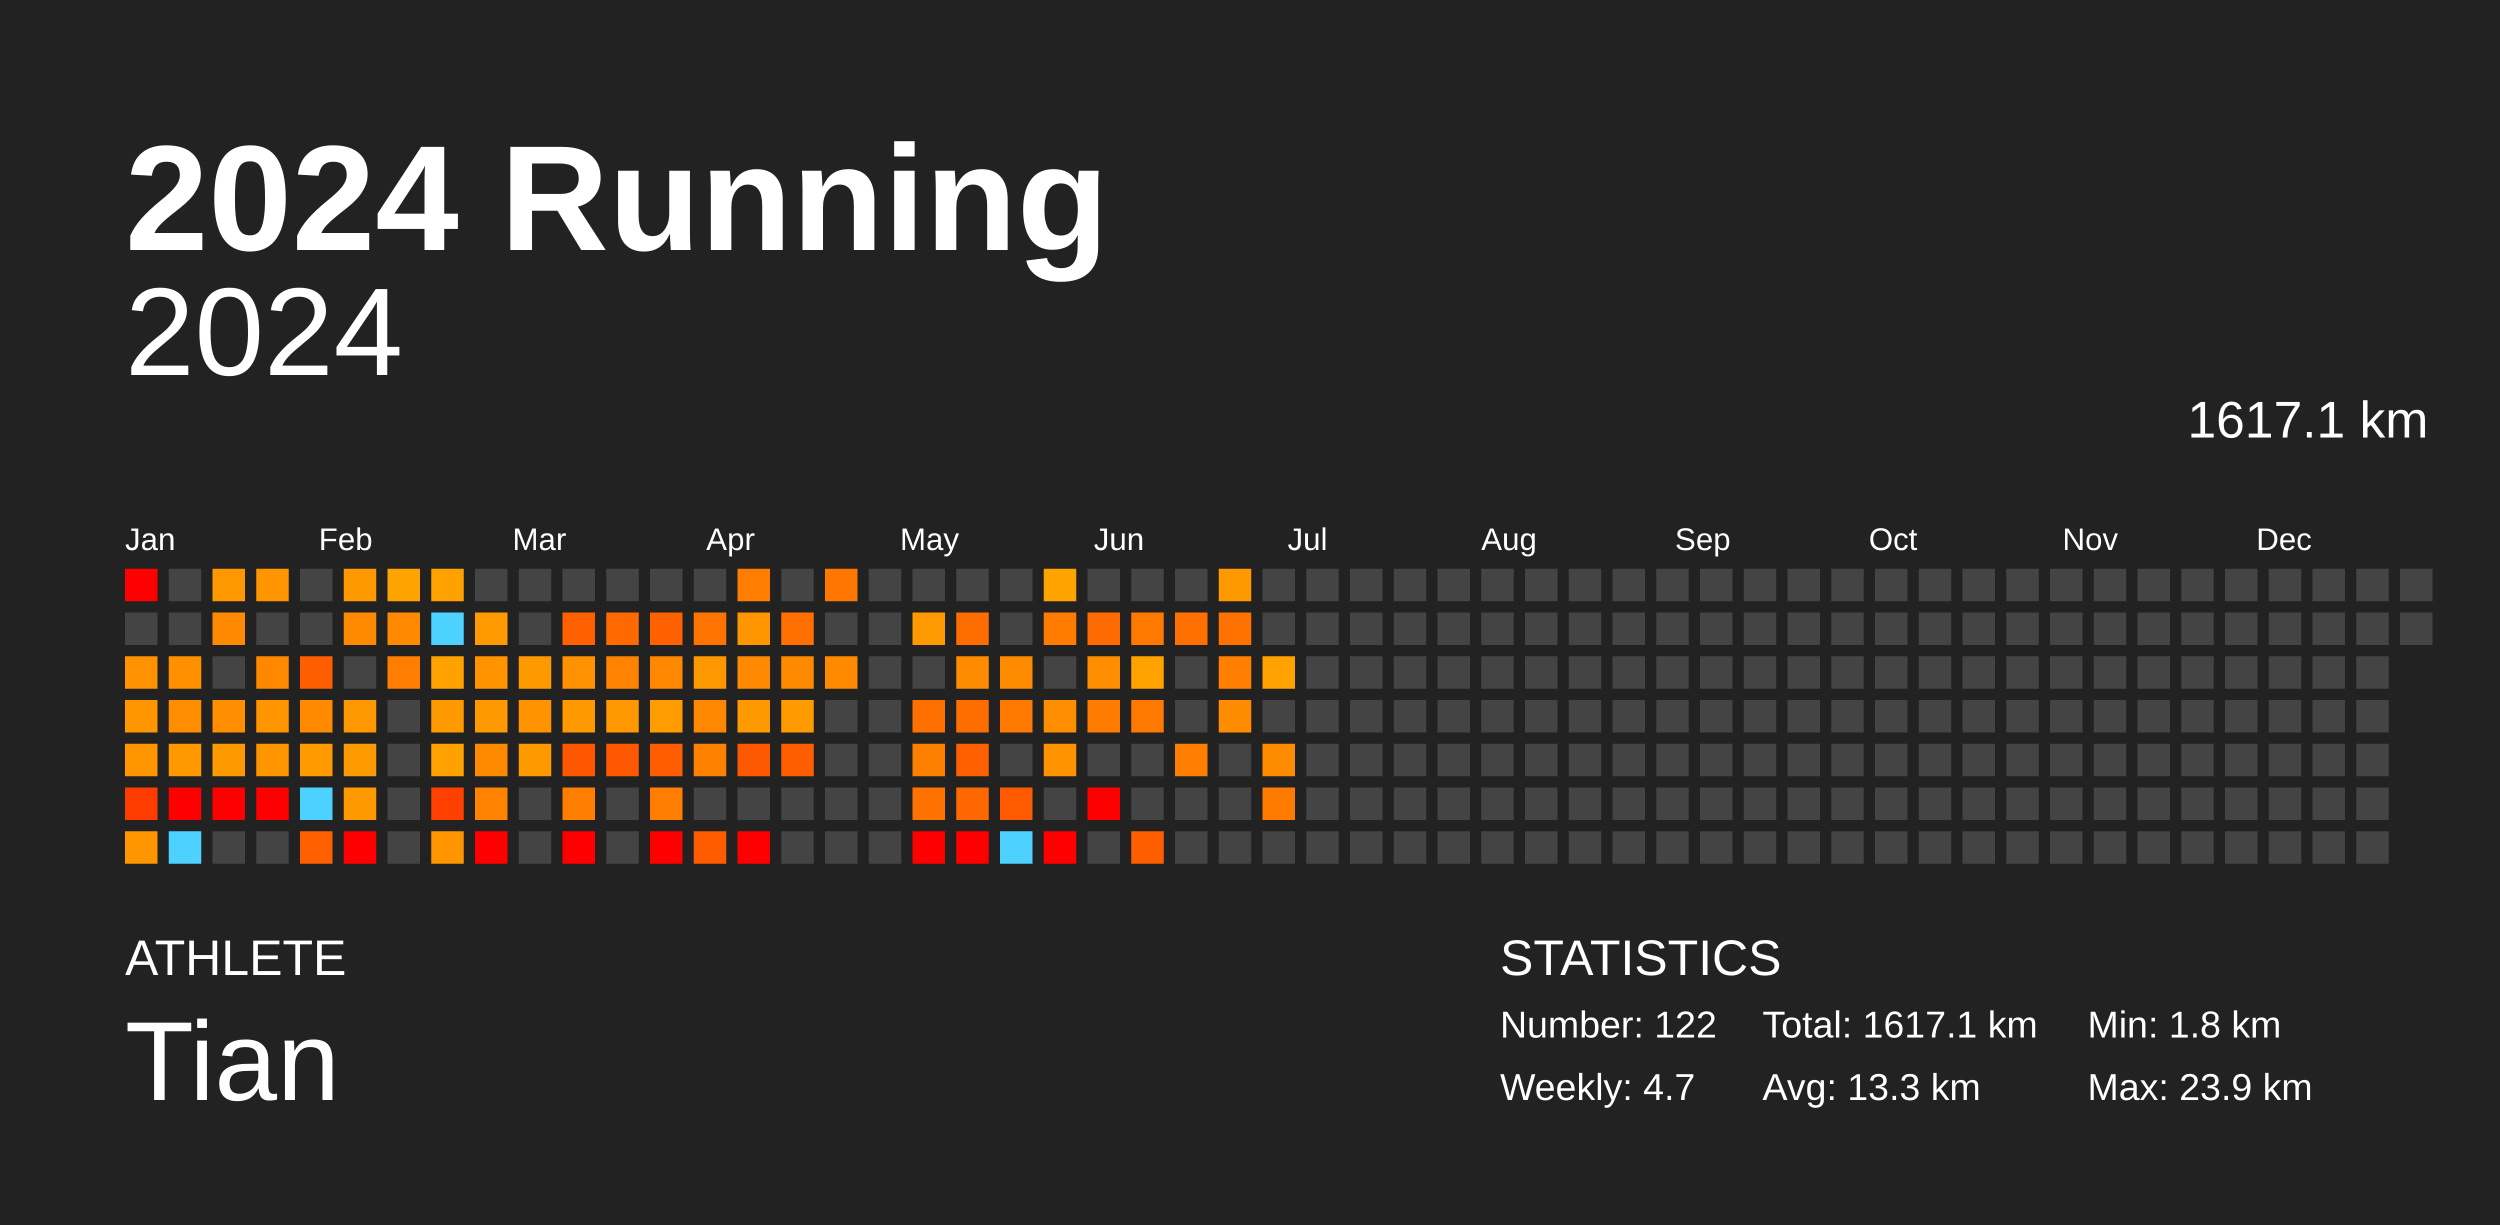
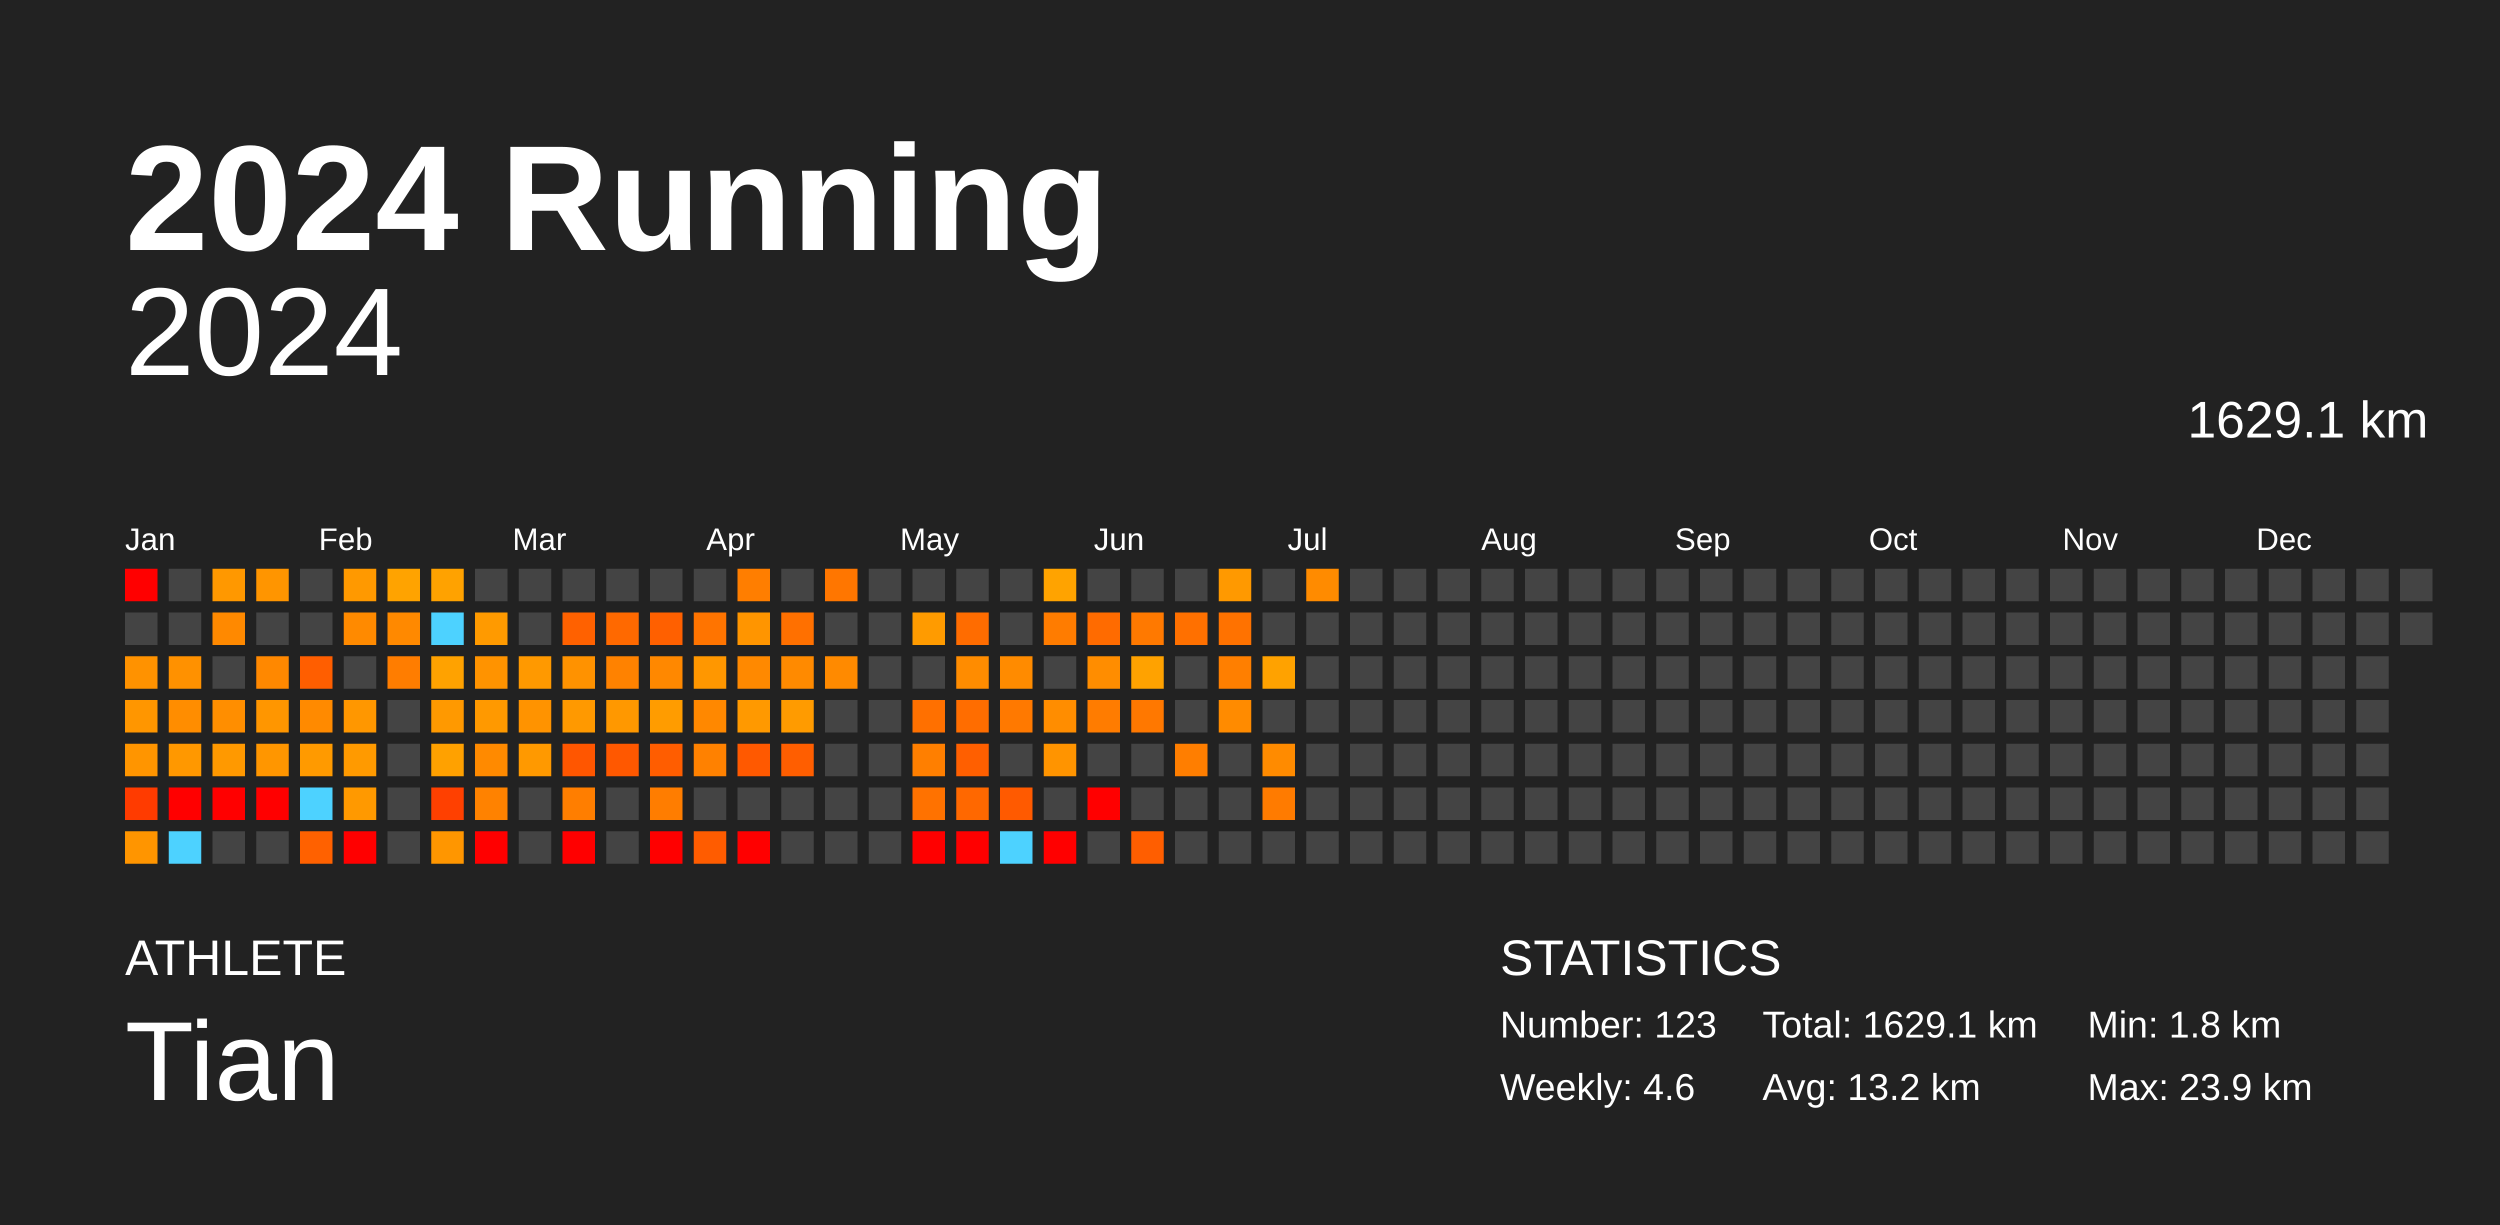
<svg xmlns="http://www.w3.org/2000/svg" baseProfile="full" height="98mm" version="1.1" viewBox="0,0,200,98" width="200mm">
  <defs />
  <rect fill="#222222" height="98" width="200" x="0" y="0" />
  <text fill="#FFFFFF" style="font-size:12px; font-family:Arial; font-weight:bold;" x="10" y="20">2024 Running</text>
  <text fill="#FFFFFF" style="font-size:4px; font-family:Arial" x="10" y="78">ATHLETE</text>
  <text fill="#FFFFFF" style="font-size:9px; font-family:Arial" x="10" y="88">Tian</text>
  <text fill="#FFFFFF" style="font-size:4px; font-family:Arial" x="120" y="78">STATISTICS</text>
-   <text fill="#FFFFFF" style="font-size:3px; font-family:Arial" x="120" y="83">Number: 122</text>
-   <text fill="#FFFFFF" style="font-size:3px; font-family:Arial" x="120" y="88">Weekly: 4.7</text>
-   <text fill="#FFFFFF" style="font-size:3px; font-family:Arial" x="141" y="83">Total: 1617.1 km</text>
-   <text fill="#FFFFFF" style="font-size:3px; font-family:Arial" x="141" y="88">Avg: 13.3 km</text>
+   <text fill="#FFFFFF" style="font-size:3px; font-family:Arial" x="120" y="83">Number: 123</text>
+   <text fill="#FFFFFF" style="font-size:3px; font-family:Arial" x="120" y="88">Weekly: 4.6</text>
+   <text fill="#FFFFFF" style="font-size:3px; font-family:Arial" x="141" y="83">Total: 1629.1 km</text>
+   <text fill="#FFFFFF" style="font-size:3px; font-family:Arial" x="141" y="88">Avg: 13.2 km</text>
  <text fill="#FFFFFF" style="font-size:3px; font-family:Arial" x="167" y="83">Min: 1.8 km</text>
  <text fill="#FFFFFF" style="font-size:3px; font-family:Arial" x="167" y="88">Max: 23.9 km</text>
  <text alignment-baseline="hanging" fill="#FFFFFF" style="font-size:10.0px; font-family:Arial;" x="10" y="30">2024</text>
-   <text alignment-baseline="hanging" fill="#FFFFFF" style="font-size:4.125px; font-family:Arial;" x="175" y="35">1617.1 km</text>
+   <text alignment-baseline="hanging" fill="#FFFFFF" style="font-size:4.125px; font-family:Arial;" x="175" y="35">1629.1 km</text>
  <text fill="#FFFFFF" style="font-size:2.5px; font-family:Arial" x="10.0" y="44">Jan</text>
  <text fill="#FFFFFF" style="font-size:2.5px; font-family:Arial" x="25.5" y="44">Feb</text>
  <text fill="#FFFFFF" style="font-size:2.5px; font-family:Arial" x="41.0" y="44">Mar</text>
  <text fill="#FFFFFF" style="font-size:2.5px; font-family:Arial" x="56.5" y="44">Apr</text>
  <text fill="#FFFFFF" style="font-size:2.5px; font-family:Arial" x="72.0" y="44">May</text>
  <text fill="#FFFFFF" style="font-size:2.5px; font-family:Arial" x="87.5" y="44">Jun</text>
  <text fill="#FFFFFF" style="font-size:2.5px; font-family:Arial" x="103.0" y="44">Jul</text>
  <text fill="#FFFFFF" style="font-size:2.5px; font-family:Arial" x="118.5" y="44">Aug</text>
  <text fill="#FFFFFF" style="font-size:2.5px; font-family:Arial" x="134.0" y="44">Sep</text>
  <text fill="#FFFFFF" style="font-size:2.5px; font-family:Arial" x="149.5" y="44">Oct</text>
  <text fill="#FFFFFF" style="font-size:2.5px; font-family:Arial" x="165.0" y="44">Nov</text>
  <text fill="#FFFFFF" style="font-size:2.5px; font-family:Arial" x="180.5" y="44">Dec</text>
  <rect fill="red" height="2.6" width="2.6" x="10.0" y="45.5" />
  <rect fill="#444444" height="2.6" width="2.6" x="10.0" y="49.0" />
  <rect fill="#ff9200" height="2.6" width="2.6" x="10.0" y="52.5" />
  <rect fill="#ff9600" height="2.6" width="2.6" x="10.0" y="56.0" />
  <rect fill="#ff9500" height="2.6" width="2.6" x="10.0" y="59.5" />
  <rect fill="#ff3b00" height="2.6" width="2.6" x="10.0" y="63.0" />
  <rect fill="#ff9500" height="2.6" width="2.6" x="10.0" y="66.5" />
  <rect fill="#444444" height="2.6" width="2.6" x="13.5" y="45.5" />
  <rect fill="#444444" height="2.6" width="2.6" x="13.5" y="49.0" />
  <rect fill="#ff9100" height="2.6" width="2.6" x="13.5" y="52.5" />
  <rect fill="#ff8d00" height="2.6" width="2.6" x="13.5" y="56.0" />
  <rect fill="#ff9800" height="2.6" width="2.6" x="13.5" y="59.5" />
  <rect fill="red" height="2.6" width="2.6" x="13.5" y="63.0" />
  <rect fill="#4dd2ff" height="2.6" width="2.6" x="13.5" y="66.5" />
  <rect fill="#ff9800" height="2.6" width="2.6" x="17.0" y="45.5" />
  <rect fill="#ff8900" height="2.6" width="2.6" x="17.0" y="49.0" />
  <rect fill="#444444" height="2.6" width="2.6" x="17.0" y="52.5" />
  <rect fill="#ff8e00" height="2.6" width="2.6" x="17.0" y="56.0" />
  <rect fill="#ff9900" height="2.6" width="2.6" x="17.0" y="59.5" />
  <rect fill="red" height="2.6" width="2.6" x="17.0" y="63.0" />
  <rect fill="#444444" height="2.6" width="2.6" x="17.0" y="66.5" />
  <rect fill="#ff9500" height="2.6" width="2.6" x="20.5" y="45.5" />
  <rect fill="#444444" height="2.6" width="2.6" x="20.5" y="49.0" />
  <rect fill="#ff8800" height="2.6" width="2.6" x="20.5" y="52.5" />
  <rect fill="#ff9600" height="2.6" width="2.6" x="20.5" y="56.0" />
  <rect fill="#ff9600" height="2.6" width="2.6" x="20.5" y="59.5" />
  <rect fill="red" height="2.6" width="2.6" x="20.5" y="63.0" />
  <rect fill="#444444" height="2.6" width="2.6" x="20.5" y="66.5" />
  <rect fill="#444444" height="2.6" width="2.6" x="24.0" y="45.5" />
  <rect fill="#444444" height="2.6" width="2.6" x="24.0" y="49.0" />
  <rect fill="#ff5e00" height="2.6" width="2.6" x="24.0" y="52.5" />
  <rect fill="#ff8a00" height="2.6" width="2.6" x="24.0" y="56.0" />
  <rect fill="#ff9a00" height="2.6" width="2.6" x="24.0" y="59.5" />
  <rect fill="#4dd2ff" height="2.6" width="2.6" x="24.0" y="63.0" />
  <rect fill="#ff6100" height="2.6" width="2.6" x="24.0" y="66.5" />
  <rect fill="#ff9900" height="2.6" width="2.6" x="27.5" y="45.5" />
  <rect fill="#ff8a00" height="2.6" width="2.6" x="27.5" y="49.0" />
  <rect fill="#444444" height="2.6" width="2.6" x="27.5" y="52.5" />
  <rect fill="#ff9700" height="2.6" width="2.6" x="27.5" y="56.0" />
  <rect fill="#ff9a00" height="2.6" width="2.6" x="27.5" y="59.5" />
  <rect fill="#ff9900" height="2.6" width="2.6" x="27.5" y="63.0" />
  <rect fill="red" height="2.6" width="2.6" x="27.5" y="66.5" />
  <rect fill="#ffa300" height="2.6" width="2.6" x="31.0" y="45.5" />
  <rect fill="#ff8900" height="2.6" width="2.6" x="31.0" y="49.0" />
  <rect fill="#ff7d00" height="2.6" width="2.6" x="31.0" y="52.5" />
  <rect fill="#444444" height="2.6" width="2.6" x="31.0" y="56.0" />
  <rect fill="#444444" height="2.6" width="2.6" x="31.0" y="59.5" />
  <rect fill="#444444" height="2.6" width="2.6" x="31.0" y="63.0" />
  <rect fill="#444444" height="2.6" width="2.6" x="31.0" y="66.5" />
  <rect fill="#ffa200" height="2.6" width="2.6" x="34.5" y="45.5" />
  <rect fill="#4dd2ff" height="2.6" width="2.6" x="34.5" y="49.0" />
  <rect fill="#ffa200" height="2.6" width="2.6" x="34.5" y="52.5" />
  <rect fill="#ff9900" height="2.6" width="2.6" x="34.5" y="56.0" />
  <rect fill="#ffa100" height="2.6" width="2.6" x="34.5" y="59.5" />
  <rect fill="#ff4000" height="2.6" width="2.6" x="34.5" y="63.0" />
  <rect fill="#ff9600" height="2.6" width="2.6" x="34.5" y="66.5" />
  <rect fill="#444444" height="2.6" width="2.6" x="38.0" y="45.5" />
  <rect fill="#ff9a00" height="2.6" width="2.6" x="38.0" y="49.0" />
  <rect fill="#ff9300" height="2.6" width="2.6" x="38.0" y="52.5" />
  <rect fill="#ff9900" height="2.6" width="2.6" x="38.0" y="56.0" />
  <rect fill="#ff8a00" height="2.6" width="2.6" x="38.0" y="59.5" />
  <rect fill="#ff8200" height="2.6" width="2.6" x="38.0" y="63.0" />
  <rect fill="red" height="2.6" width="2.6" x="38.0" y="66.5" />
  <rect fill="#444444" height="2.6" width="2.6" x="41.5" y="45.5" />
  <rect fill="#444444" height="2.6" width="2.6" x="41.5" y="49.0" />
  <rect fill="#ff9900" height="2.6" width="2.6" x="41.5" y="52.5" />
  <rect fill="#ff9300" height="2.6" width="2.6" x="41.5" y="56.0" />
  <rect fill="#ff9900" height="2.6" width="2.6" x="41.5" y="59.5" />
  <rect fill="#444444" height="2.6" width="2.6" x="41.5" y="63.0" />
  <rect fill="#444444" height="2.6" width="2.6" x="41.5" y="66.5" />
  <rect fill="#444444" height="2.6" width="2.6" x="45.0" y="45.5" />
  <rect fill="#ff6100" height="2.6" width="2.6" x="45.0" y="49.0" />
  <rect fill="#ff9200" height="2.6" width="2.6" x="45.0" y="52.5" />
  <rect fill="#ff9900" height="2.6" width="2.6" x="45.0" y="56.0" />
  <rect fill="#ff5600" height="2.6" width="2.6" x="45.0" y="59.5" />
  <rect fill="#ff7e00" height="2.6" width="2.6" x="45.0" y="63.0" />
  <rect fill="red" height="2.6" width="2.6" x="45.0" y="66.5" />
  <rect fill="#444444" height="2.6" width="2.6" x="48.5" y="45.5" />
  <rect fill="#ff6900" height="2.6" width="2.6" x="48.5" y="49.0" />
  <rect fill="#ff8200" height="2.6" width="2.6" x="48.5" y="52.5" />
  <rect fill="#ff9800" height="2.6" width="2.6" x="48.5" y="56.0" />
  <rect fill="#ff5800" height="2.6" width="2.6" x="48.5" y="59.5" />
  <rect fill="#444444" height="2.6" width="2.6" x="48.5" y="63.0" />
  <rect fill="#444444" height="2.6" width="2.6" x="48.5" y="66.5" />
  <rect fill="#444444" height="2.6" width="2.6" x="52.0" y="45.5" />
  <rect fill="#ff6000" height="2.6" width="2.6" x="52.0" y="49.0" />
  <rect fill="#ff8800" height="2.6" width="2.6" x="52.0" y="52.5" />
  <rect fill="#ff9c00" height="2.6" width="2.6" x="52.0" y="56.0" />
  <rect fill="#ff5d00" height="2.6" width="2.6" x="52.0" y="59.5" />
  <rect fill="#ff7d00" height="2.6" width="2.6" x="52.0" y="63.0" />
  <rect fill="red" height="2.6" width="2.6" x="52.0" y="66.5" />
  <rect fill="#444444" height="2.6" width="2.6" x="55.5" y="45.5" />
  <rect fill="#ff7400" height="2.6" width="2.6" x="55.5" y="49.0" />
  <rect fill="#ff9700" height="2.6" width="2.6" x="55.5" y="52.5" />
  <rect fill="#ff8800" height="2.6" width="2.6" x="55.5" y="56.0" />
  <rect fill="#ff8100" height="2.6" width="2.6" x="55.5" y="59.5" />
  <rect fill="#444444" height="2.6" width="2.6" x="55.5" y="63.0" />
  <rect fill="#ff5c00" height="2.6" width="2.6" x="55.5" y="66.5" />
  <rect fill="#ff7e00" height="2.6" width="2.6" x="59.0" y="45.5" />
  <rect fill="#ff9500" height="2.6" width="2.6" x="59.0" y="49.0" />
  <rect fill="#ff8900" height="2.6" width="2.6" x="59.0" y="52.5" />
  <rect fill="#ff9900" height="2.6" width="2.6" x="59.0" y="56.0" />
  <rect fill="#ff5900" height="2.6" width="2.6" x="59.0" y="59.5" />
  <rect fill="#444444" height="2.6" width="2.6" x="59.0" y="63.0" />
  <rect fill="red" height="2.6" width="2.6" x="59.0" y="66.5" />
  <rect fill="#444444" height="2.6" width="2.6" x="62.5" y="45.5" />
  <rect fill="#ff7000" height="2.6" width="2.6" x="62.5" y="49.0" />
  <rect fill="#ff8a00" height="2.6" width="2.6" x="62.5" y="52.5" />
  <rect fill="#ff9b00" height="2.6" width="2.6" x="62.5" y="56.0" />
  <rect fill="#ff5e00" height="2.6" width="2.6" x="62.5" y="59.5" />
  <rect fill="#444444" height="2.6" width="2.6" x="62.5" y="63.0" />
  <rect fill="#444444" height="2.6" width="2.6" x="62.5" y="66.5" />
  <rect fill="#ff7600" height="2.6" width="2.6" x="66.0" y="45.5" />
  <rect fill="#444444" height="2.6" width="2.6" x="66.0" y="49.0" />
  <rect fill="#ff8a00" height="2.6" width="2.6" x="66.0" y="52.5" />
  <rect fill="#444444" height="2.6" width="2.6" x="66.0" y="56.0" />
  <rect fill="#444444" height="2.6" width="2.6" x="66.0" y="59.5" />
  <rect fill="#444444" height="2.6" width="2.6" x="66.0" y="63.0" />
  <rect fill="#444444" height="2.6" width="2.6" x="66.0" y="66.5" />
  <rect fill="#444444" height="2.6" width="2.6" x="69.5" y="45.5" />
  <rect fill="#444444" height="2.6" width="2.6" x="69.5" y="49.0" />
  <rect fill="#444444" height="2.6" width="2.6" x="69.5" y="52.5" />
  <rect fill="#444444" height="2.6" width="2.6" x="69.5" y="56.0" />
  <rect fill="#444444" height="2.6" width="2.6" x="69.5" y="59.5" />
  <rect fill="#444444" height="2.6" width="2.6" x="69.5" y="63.0" />
  <rect fill="#444444" height="2.6" width="2.6" x="69.5" y="66.5" />
  <rect fill="#444444" height="2.6" width="2.6" x="73.0" y="45.5" />
  <rect fill="#ff9b00" height="2.6" width="2.6" x="73.0" y="49.0" />
  <rect fill="#444444" height="2.6" width="2.6" x="73.0" y="52.5" />
  <rect fill="#ff7000" height="2.6" width="2.6" x="73.0" y="56.0" />
  <rect fill="#ff7f00" height="2.6" width="2.6" x="73.0" y="59.5" />
  <rect fill="#ff7200" height="2.6" width="2.6" x="73.0" y="63.0" />
  <rect fill="red" height="2.6" width="2.6" x="73.0" y="66.5" />
  <rect fill="#444444" height="2.6" width="2.6" x="76.5" y="45.5" />
  <rect fill="#ff6c00" height="2.6" width="2.6" x="76.5" y="49.0" />
  <rect fill="#ff8c00" height="2.6" width="2.6" x="76.5" y="52.5" />
  <rect fill="#ff6d00" height="2.6" width="2.6" x="76.5" y="56.0" />
  <rect fill="#ff5f00" height="2.6" width="2.6" x="76.5" y="59.5" />
  <rect fill="#ff6800" height="2.6" width="2.6" x="76.5" y="63.0" />
  <rect fill="red" height="2.6" width="2.6" x="76.5" y="66.5" />
  <rect fill="#444444" height="2.6" width="2.6" x="80.0" y="45.5" />
  <rect fill="#444444" height="2.6" width="2.6" x="80.0" y="49.0" />
  <rect fill="#ff8b00" height="2.6" width="2.6" x="80.0" y="52.5" />
  <rect fill="#ff7900" height="2.6" width="2.6" x="80.0" y="56.0" />
  <rect fill="#444444" height="2.6" width="2.6" x="80.0" y="59.5" />
  <rect fill="#ff5a00" height="2.6" width="2.6" x="80.0" y="63.0" />
  <rect fill="#4dd2ff" height="2.6" width="2.6" x="80.0" y="66.5" />
  <rect fill="#ffa300" height="2.6" width="2.6" x="83.5" y="45.5" />
  <rect fill="#ff7c00" height="2.6" width="2.6" x="83.5" y="49.0" />
  <rect fill="#444444" height="2.6" width="2.6" x="83.5" y="52.5" />
  <rect fill="#ff8d00" height="2.6" width="2.6" x="83.5" y="56.0" />
  <rect fill="#ff9400" height="2.6" width="2.6" x="83.5" y="59.5" />
  <rect fill="#444444" height="2.6" width="2.6" x="83.5" y="63.0" />
  <rect fill="red" height="2.6" width="2.6" x="83.5" y="66.5" />
  <rect fill="#444444" height="2.6" width="2.6" x="87.0" y="45.5" />
  <rect fill="#ff6b00" height="2.6" width="2.6" x="87.0" y="49.0" />
  <rect fill="#ff8d00" height="2.6" width="2.6" x="87.0" y="52.5" />
  <rect fill="#ff7c00" height="2.6" width="2.6" x="87.0" y="56.0" />
  <rect fill="#444444" height="2.6" width="2.6" x="87.0" y="59.5" />
  <rect fill="red" height="2.6" width="2.6" x="87.0" y="63.0" />
  <rect fill="#444444" height="2.6" width="2.6" x="87.0" y="66.5" />
  <rect fill="#444444" height="2.6" width="2.6" x="90.5" y="45.5" />
  <rect fill="#ff7900" height="2.6" width="2.6" x="90.5" y="49.0" />
  <rect fill="#ffa200" height="2.6" width="2.6" x="90.5" y="52.5" />
  <rect fill="#ff7800" height="2.6" width="2.6" x="90.5" y="56.0" />
  <rect fill="#444444" height="2.6" width="2.6" x="90.5" y="59.5" />
  <rect fill="#444444" height="2.6" width="2.6" x="90.5" y="63.0" />
  <rect fill="#ff5e00" height="2.6" width="2.6" x="90.5" y="66.5" />
  <rect fill="#444444" height="2.6" width="2.6" x="94.0" y="45.5" />
  <rect fill="#ff7000" height="2.6" width="2.6" x="94.0" y="49.0" />
  <rect fill="#444444" height="2.6" width="2.6" x="94.0" y="52.5" />
  <rect fill="#444444" height="2.6" width="2.6" x="94.0" y="56.0" />
  <rect fill="#ff7e00" height="2.6" width="2.6" x="94.0" y="59.5" />
  <rect fill="#444444" height="2.6" width="2.6" x="94.0" y="63.0" />
  <rect fill="#444444" height="2.6" width="2.6" x="94.0" y="66.5" />
  <rect fill="#ff9900" height="2.6" width="2.6" x="97.5" y="45.5" />
  <rect fill="#ff7200" height="2.6" width="2.6" x="97.5" y="49.0" />
  <rect fill="#ff7f00" height="2.6" width="2.6" x="97.5" y="52.5" />
  <rect fill="#ff8b00" height="2.6" width="2.6" x="97.5" y="56.0" />
  <rect fill="#444444" height="2.6" width="2.6" x="97.5" y="59.5" />
  <rect fill="#444444" height="2.6" width="2.6" x="97.5" y="63.0" />
  <rect fill="#444444" height="2.6" width="2.6" x="97.5" y="66.5" />
  <rect fill="#444444" height="2.6" width="2.6" x="101.0" y="45.5" />
  <rect fill="#444444" height="2.6" width="2.6" x="101.0" y="49.0" />
  <rect fill="#ffa200" height="2.6" width="2.6" x="101.0" y="52.5" />
  <rect fill="#444444" height="2.6" width="2.6" x="101.0" y="56.0" />
  <rect fill="#ff8b00" height="2.6" width="2.6" x="101.0" y="59.5" />
  <rect fill="#ff7b00" height="2.6" width="2.6" x="101.0" y="63.0" />
  <rect fill="#444444" height="2.6" width="2.6" x="101.0" y="66.5" />
-   <rect fill="#444444" height="2.6" width="2.6" x="104.5" y="45.5" />
+   <rect fill="#ff8b00" height="2.6" width="2.6" x="104.5" y="45.5" />
  <rect fill="#444444" height="2.6" width="2.6" x="104.5" y="49.0" />
  <rect fill="#444444" height="2.6" width="2.6" x="104.5" y="52.5" />
  <rect fill="#444444" height="2.6" width="2.6" x="104.5" y="56.0" />
  <rect fill="#444444" height="2.6" width="2.6" x="104.5" y="59.5" />
  <rect fill="#444444" height="2.6" width="2.6" x="104.5" y="63.0" />
  <rect fill="#444444" height="2.6" width="2.6" x="104.5" y="66.5" />
  <rect fill="#444444" height="2.6" width="2.6" x="108.0" y="45.5" />
  <rect fill="#444444" height="2.6" width="2.6" x="108.0" y="49.0" />
  <rect fill="#444444" height="2.6" width="2.6" x="108.0" y="52.5" />
  <rect fill="#444444" height="2.6" width="2.6" x="108.0" y="56.0" />
  <rect fill="#444444" height="2.6" width="2.6" x="108.0" y="59.5" />
  <rect fill="#444444" height="2.6" width="2.6" x="108.0" y="63.0" />
  <rect fill="#444444" height="2.6" width="2.6" x="108.0" y="66.5" />
  <rect fill="#444444" height="2.6" width="2.6" x="111.5" y="45.5" />
  <rect fill="#444444" height="2.6" width="2.6" x="111.5" y="49.0" />
  <rect fill="#444444" height="2.6" width="2.6" x="111.5" y="52.5" />
  <rect fill="#444444" height="2.6" width="2.6" x="111.5" y="56.0" />
  <rect fill="#444444" height="2.6" width="2.6" x="111.5" y="59.5" />
  <rect fill="#444444" height="2.6" width="2.6" x="111.5" y="63.0" />
  <rect fill="#444444" height="2.6" width="2.6" x="111.5" y="66.5" />
  <rect fill="#444444" height="2.6" width="2.6" x="115.0" y="45.5" />
  <rect fill="#444444" height="2.6" width="2.6" x="115.0" y="49.0" />
  <rect fill="#444444" height="2.6" width="2.6" x="115.0" y="52.5" />
  <rect fill="#444444" height="2.6" width="2.6" x="115.0" y="56.0" />
  <rect fill="#444444" height="2.6" width="2.6" x="115.0" y="59.5" />
  <rect fill="#444444" height="2.6" width="2.6" x="115.0" y="63.0" />
  <rect fill="#444444" height="2.6" width="2.6" x="115.0" y="66.5" />
  <rect fill="#444444" height="2.6" width="2.6" x="118.5" y="45.5" />
  <rect fill="#444444" height="2.6" width="2.6" x="118.5" y="49.0" />
  <rect fill="#444444" height="2.6" width="2.6" x="118.5" y="52.5" />
  <rect fill="#444444" height="2.6" width="2.6" x="118.5" y="56.0" />
  <rect fill="#444444" height="2.6" width="2.6" x="118.5" y="59.5" />
  <rect fill="#444444" height="2.6" width="2.6" x="118.5" y="63.0" />
  <rect fill="#444444" height="2.6" width="2.6" x="118.5" y="66.5" />
  <rect fill="#444444" height="2.6" width="2.6" x="122.0" y="45.5" />
  <rect fill="#444444" height="2.6" width="2.6" x="122.0" y="49.0" />
  <rect fill="#444444" height="2.6" width="2.6" x="122.0" y="52.5" />
  <rect fill="#444444" height="2.6" width="2.6" x="122.0" y="56.0" />
  <rect fill="#444444" height="2.6" width="2.6" x="122.0" y="59.5" />
  <rect fill="#444444" height="2.6" width="2.6" x="122.0" y="63.0" />
  <rect fill="#444444" height="2.6" width="2.6" x="122.0" y="66.5" />
  <rect fill="#444444" height="2.6" width="2.6" x="125.5" y="45.5" />
  <rect fill="#444444" height="2.6" width="2.6" x="125.5" y="49.0" />
  <rect fill="#444444" height="2.6" width="2.6" x="125.5" y="52.5" />
  <rect fill="#444444" height="2.6" width="2.6" x="125.5" y="56.0" />
  <rect fill="#444444" height="2.6" width="2.6" x="125.5" y="59.5" />
  <rect fill="#444444" height="2.6" width="2.6" x="125.5" y="63.0" />
  <rect fill="#444444" height="2.6" width="2.6" x="125.5" y="66.5" />
  <rect fill="#444444" height="2.6" width="2.6" x="129.0" y="45.5" />
  <rect fill="#444444" height="2.6" width="2.6" x="129.0" y="49.0" />
  <rect fill="#444444" height="2.6" width="2.6" x="129.0" y="52.5" />
  <rect fill="#444444" height="2.6" width="2.6" x="129.0" y="56.0" />
  <rect fill="#444444" height="2.6" width="2.6" x="129.0" y="59.5" />
  <rect fill="#444444" height="2.6" width="2.6" x="129.0" y="63.0" />
  <rect fill="#444444" height="2.6" width="2.6" x="129.0" y="66.5" />
  <rect fill="#444444" height="2.6" width="2.6" x="132.5" y="45.5" />
  <rect fill="#444444" height="2.6" width="2.6" x="132.5" y="49.0" />
  <rect fill="#444444" height="2.6" width="2.6" x="132.5" y="52.5" />
  <rect fill="#444444" height="2.6" width="2.6" x="132.5" y="56.0" />
  <rect fill="#444444" height="2.6" width="2.6" x="132.5" y="59.5" />
  <rect fill="#444444" height="2.6" width="2.6" x="132.5" y="63.0" />
  <rect fill="#444444" height="2.6" width="2.6" x="132.5" y="66.5" />
  <rect fill="#444444" height="2.6" width="2.6" x="136.0" y="45.5" />
  <rect fill="#444444" height="2.6" width="2.6" x="136.0" y="49.0" />
  <rect fill="#444444" height="2.6" width="2.6" x="136.0" y="52.5" />
  <rect fill="#444444" height="2.6" width="2.6" x="136.0" y="56.0" />
  <rect fill="#444444" height="2.6" width="2.6" x="136.0" y="59.5" />
  <rect fill="#444444" height="2.6" width="2.6" x="136.0" y="63.0" />
  <rect fill="#444444" height="2.6" width="2.6" x="136.0" y="66.5" />
  <rect fill="#444444" height="2.6" width="2.6" x="139.5" y="45.5" />
  <rect fill="#444444" height="2.6" width="2.6" x="139.5" y="49.0" />
  <rect fill="#444444" height="2.6" width="2.6" x="139.5" y="52.5" />
  <rect fill="#444444" height="2.6" width="2.6" x="139.5" y="56.0" />
  <rect fill="#444444" height="2.6" width="2.6" x="139.5" y="59.5" />
  <rect fill="#444444" height="2.6" width="2.6" x="139.5" y="63.0" />
  <rect fill="#444444" height="2.6" width="2.6" x="139.5" y="66.5" />
  <rect fill="#444444" height="2.6" width="2.6" x="143.0" y="45.5" />
  <rect fill="#444444" height="2.6" width="2.6" x="143.0" y="49.0" />
  <rect fill="#444444" height="2.6" width="2.6" x="143.0" y="52.5" />
  <rect fill="#444444" height="2.6" width="2.6" x="143.0" y="56.0" />
  <rect fill="#444444" height="2.6" width="2.6" x="143.0" y="59.5" />
  <rect fill="#444444" height="2.6" width="2.6" x="143.0" y="63.0" />
  <rect fill="#444444" height="2.6" width="2.6" x="143.0" y="66.5" />
  <rect fill="#444444" height="2.6" width="2.6" x="146.5" y="45.5" />
  <rect fill="#444444" height="2.6" width="2.6" x="146.5" y="49.0" />
  <rect fill="#444444" height="2.6" width="2.6" x="146.5" y="52.5" />
  <rect fill="#444444" height="2.6" width="2.6" x="146.5" y="56.0" />
  <rect fill="#444444" height="2.6" width="2.6" x="146.5" y="59.5" />
  <rect fill="#444444" height="2.6" width="2.6" x="146.5" y="63.0" />
  <rect fill="#444444" height="2.6" width="2.6" x="146.5" y="66.5" />
  <rect fill="#444444" height="2.6" width="2.6" x="150.0" y="45.5" />
  <rect fill="#444444" height="2.6" width="2.6" x="150.0" y="49.0" />
  <rect fill="#444444" height="2.6" width="2.6" x="150.0" y="52.5" />
  <rect fill="#444444" height="2.6" width="2.6" x="150.0" y="56.0" />
  <rect fill="#444444" height="2.6" width="2.6" x="150.0" y="59.5" />
  <rect fill="#444444" height="2.6" width="2.6" x="150.0" y="63.0" />
  <rect fill="#444444" height="2.6" width="2.6" x="150.0" y="66.5" />
  <rect fill="#444444" height="2.6" width="2.6" x="153.5" y="45.5" />
  <rect fill="#444444" height="2.6" width="2.6" x="153.5" y="49.0" />
  <rect fill="#444444" height="2.6" width="2.6" x="153.5" y="52.5" />
  <rect fill="#444444" height="2.6" width="2.6" x="153.5" y="56.0" />
  <rect fill="#444444" height="2.6" width="2.6" x="153.5" y="59.5" />
  <rect fill="#444444" height="2.6" width="2.6" x="153.5" y="63.0" />
  <rect fill="#444444" height="2.6" width="2.6" x="153.5" y="66.5" />
  <rect fill="#444444" height="2.6" width="2.6" x="157.0" y="45.5" />
  <rect fill="#444444" height="2.6" width="2.6" x="157.0" y="49.0" />
  <rect fill="#444444" height="2.6" width="2.6" x="157.0" y="52.5" />
  <rect fill="#444444" height="2.6" width="2.6" x="157.0" y="56.0" />
  <rect fill="#444444" height="2.6" width="2.6" x="157.0" y="59.5" />
  <rect fill="#444444" height="2.6" width="2.6" x="157.0" y="63.0" />
  <rect fill="#444444" height="2.6" width="2.6" x="157.0" y="66.5" />
  <rect fill="#444444" height="2.6" width="2.6" x="160.5" y="45.5" />
  <rect fill="#444444" height="2.6" width="2.6" x="160.5" y="49.0" />
  <rect fill="#444444" height="2.6" width="2.6" x="160.5" y="52.5" />
  <rect fill="#444444" height="2.6" width="2.6" x="160.5" y="56.0" />
  <rect fill="#444444" height="2.6" width="2.6" x="160.5" y="59.5" />
  <rect fill="#444444" height="2.6" width="2.6" x="160.5" y="63.0" />
  <rect fill="#444444" height="2.6" width="2.6" x="160.5" y="66.5" />
  <rect fill="#444444" height="2.6" width="2.6" x="164.0" y="45.5" />
  <rect fill="#444444" height="2.6" width="2.6" x="164.0" y="49.0" />
  <rect fill="#444444" height="2.6" width="2.6" x="164.0" y="52.5" />
  <rect fill="#444444" height="2.6" width="2.6" x="164.0" y="56.0" />
  <rect fill="#444444" height="2.6" width="2.6" x="164.0" y="59.5" />
  <rect fill="#444444" height="2.6" width="2.6" x="164.0" y="63.0" />
  <rect fill="#444444" height="2.6" width="2.6" x="164.0" y="66.5" />
  <rect fill="#444444" height="2.6" width="2.6" x="167.5" y="45.5" />
  <rect fill="#444444" height="2.6" width="2.6" x="167.5" y="49.0" />
  <rect fill="#444444" height="2.6" width="2.6" x="167.5" y="52.5" />
  <rect fill="#444444" height="2.6" width="2.6" x="167.5" y="56.0" />
  <rect fill="#444444" height="2.6" width="2.6" x="167.5" y="59.5" />
  <rect fill="#444444" height="2.6" width="2.6" x="167.5" y="63.0" />
  <rect fill="#444444" height="2.6" width="2.6" x="167.5" y="66.5" />
  <rect fill="#444444" height="2.6" width="2.6" x="171.0" y="45.5" />
  <rect fill="#444444" height="2.6" width="2.6" x="171.0" y="49.0" />
  <rect fill="#444444" height="2.6" width="2.6" x="171.0" y="52.5" />
  <rect fill="#444444" height="2.6" width="2.6" x="171.0" y="56.0" />
  <rect fill="#444444" height="2.6" width="2.6" x="171.0" y="59.5" />
  <rect fill="#444444" height="2.6" width="2.6" x="171.0" y="63.0" />
  <rect fill="#444444" height="2.6" width="2.6" x="171.0" y="66.5" />
  <rect fill="#444444" height="2.6" width="2.6" x="174.5" y="45.5" />
  <rect fill="#444444" height="2.6" width="2.6" x="174.5" y="49.0" />
  <rect fill="#444444" height="2.6" width="2.6" x="174.5" y="52.5" />
  <rect fill="#444444" height="2.6" width="2.6" x="174.5" y="56.0" />
  <rect fill="#444444" height="2.6" width="2.6" x="174.5" y="59.5" />
  <rect fill="#444444" height="2.6" width="2.6" x="174.5" y="63.0" />
  <rect fill="#444444" height="2.6" width="2.6" x="174.5" y="66.5" />
  <rect fill="#444444" height="2.6" width="2.6" x="178.0" y="45.5" />
  <rect fill="#444444" height="2.6" width="2.6" x="178.0" y="49.0" />
  <rect fill="#444444" height="2.6" width="2.6" x="178.0" y="52.5" />
  <rect fill="#444444" height="2.6" width="2.6" x="178.0" y="56.0" />
  <rect fill="#444444" height="2.6" width="2.6" x="178.0" y="59.5" />
  <rect fill="#444444" height="2.6" width="2.6" x="178.0" y="63.0" />
  <rect fill="#444444" height="2.6" width="2.6" x="178.0" y="66.5" />
  <rect fill="#444444" height="2.6" width="2.6" x="181.5" y="45.5" />
  <rect fill="#444444" height="2.6" width="2.6" x="181.5" y="49.0" />
  <rect fill="#444444" height="2.6" width="2.6" x="181.5" y="52.5" />
  <rect fill="#444444" height="2.6" width="2.6" x="181.5" y="56.0" />
  <rect fill="#444444" height="2.6" width="2.6" x="181.5" y="59.5" />
  <rect fill="#444444" height="2.6" width="2.6" x="181.5" y="63.0" />
  <rect fill="#444444" height="2.6" width="2.6" x="181.5" y="66.5" />
  <rect fill="#444444" height="2.6" width="2.6" x="185.0" y="45.5" />
  <rect fill="#444444" height="2.6" width="2.6" x="185.0" y="49.0" />
  <rect fill="#444444" height="2.6" width="2.6" x="185.0" y="52.5" />
  <rect fill="#444444" height="2.6" width="2.6" x="185.0" y="56.0" />
  <rect fill="#444444" height="2.6" width="2.6" x="185.0" y="59.5" />
  <rect fill="#444444" height="2.6" width="2.6" x="185.0" y="63.0" />
  <rect fill="#444444" height="2.6" width="2.6" x="185.0" y="66.5" />
  <rect fill="#444444" height="2.6" width="2.6" x="188.5" y="45.5" />
  <rect fill="#444444" height="2.6" width="2.6" x="188.5" y="49.0" />
  <rect fill="#444444" height="2.6" width="2.6" x="188.5" y="52.5" />
  <rect fill="#444444" height="2.6" width="2.6" x="188.5" y="56.0" />
  <rect fill="#444444" height="2.6" width="2.6" x="188.5" y="59.5" />
  <rect fill="#444444" height="2.6" width="2.6" x="188.5" y="63.0" />
  <rect fill="#444444" height="2.6" width="2.6" x="188.5" y="66.5" />
  <rect fill="#444444" height="2.6" width="2.6" x="192.0" y="45.5" />
  <rect fill="#444444" height="2.6" width="2.6" x="192.0" y="49.0" />
</svg>
